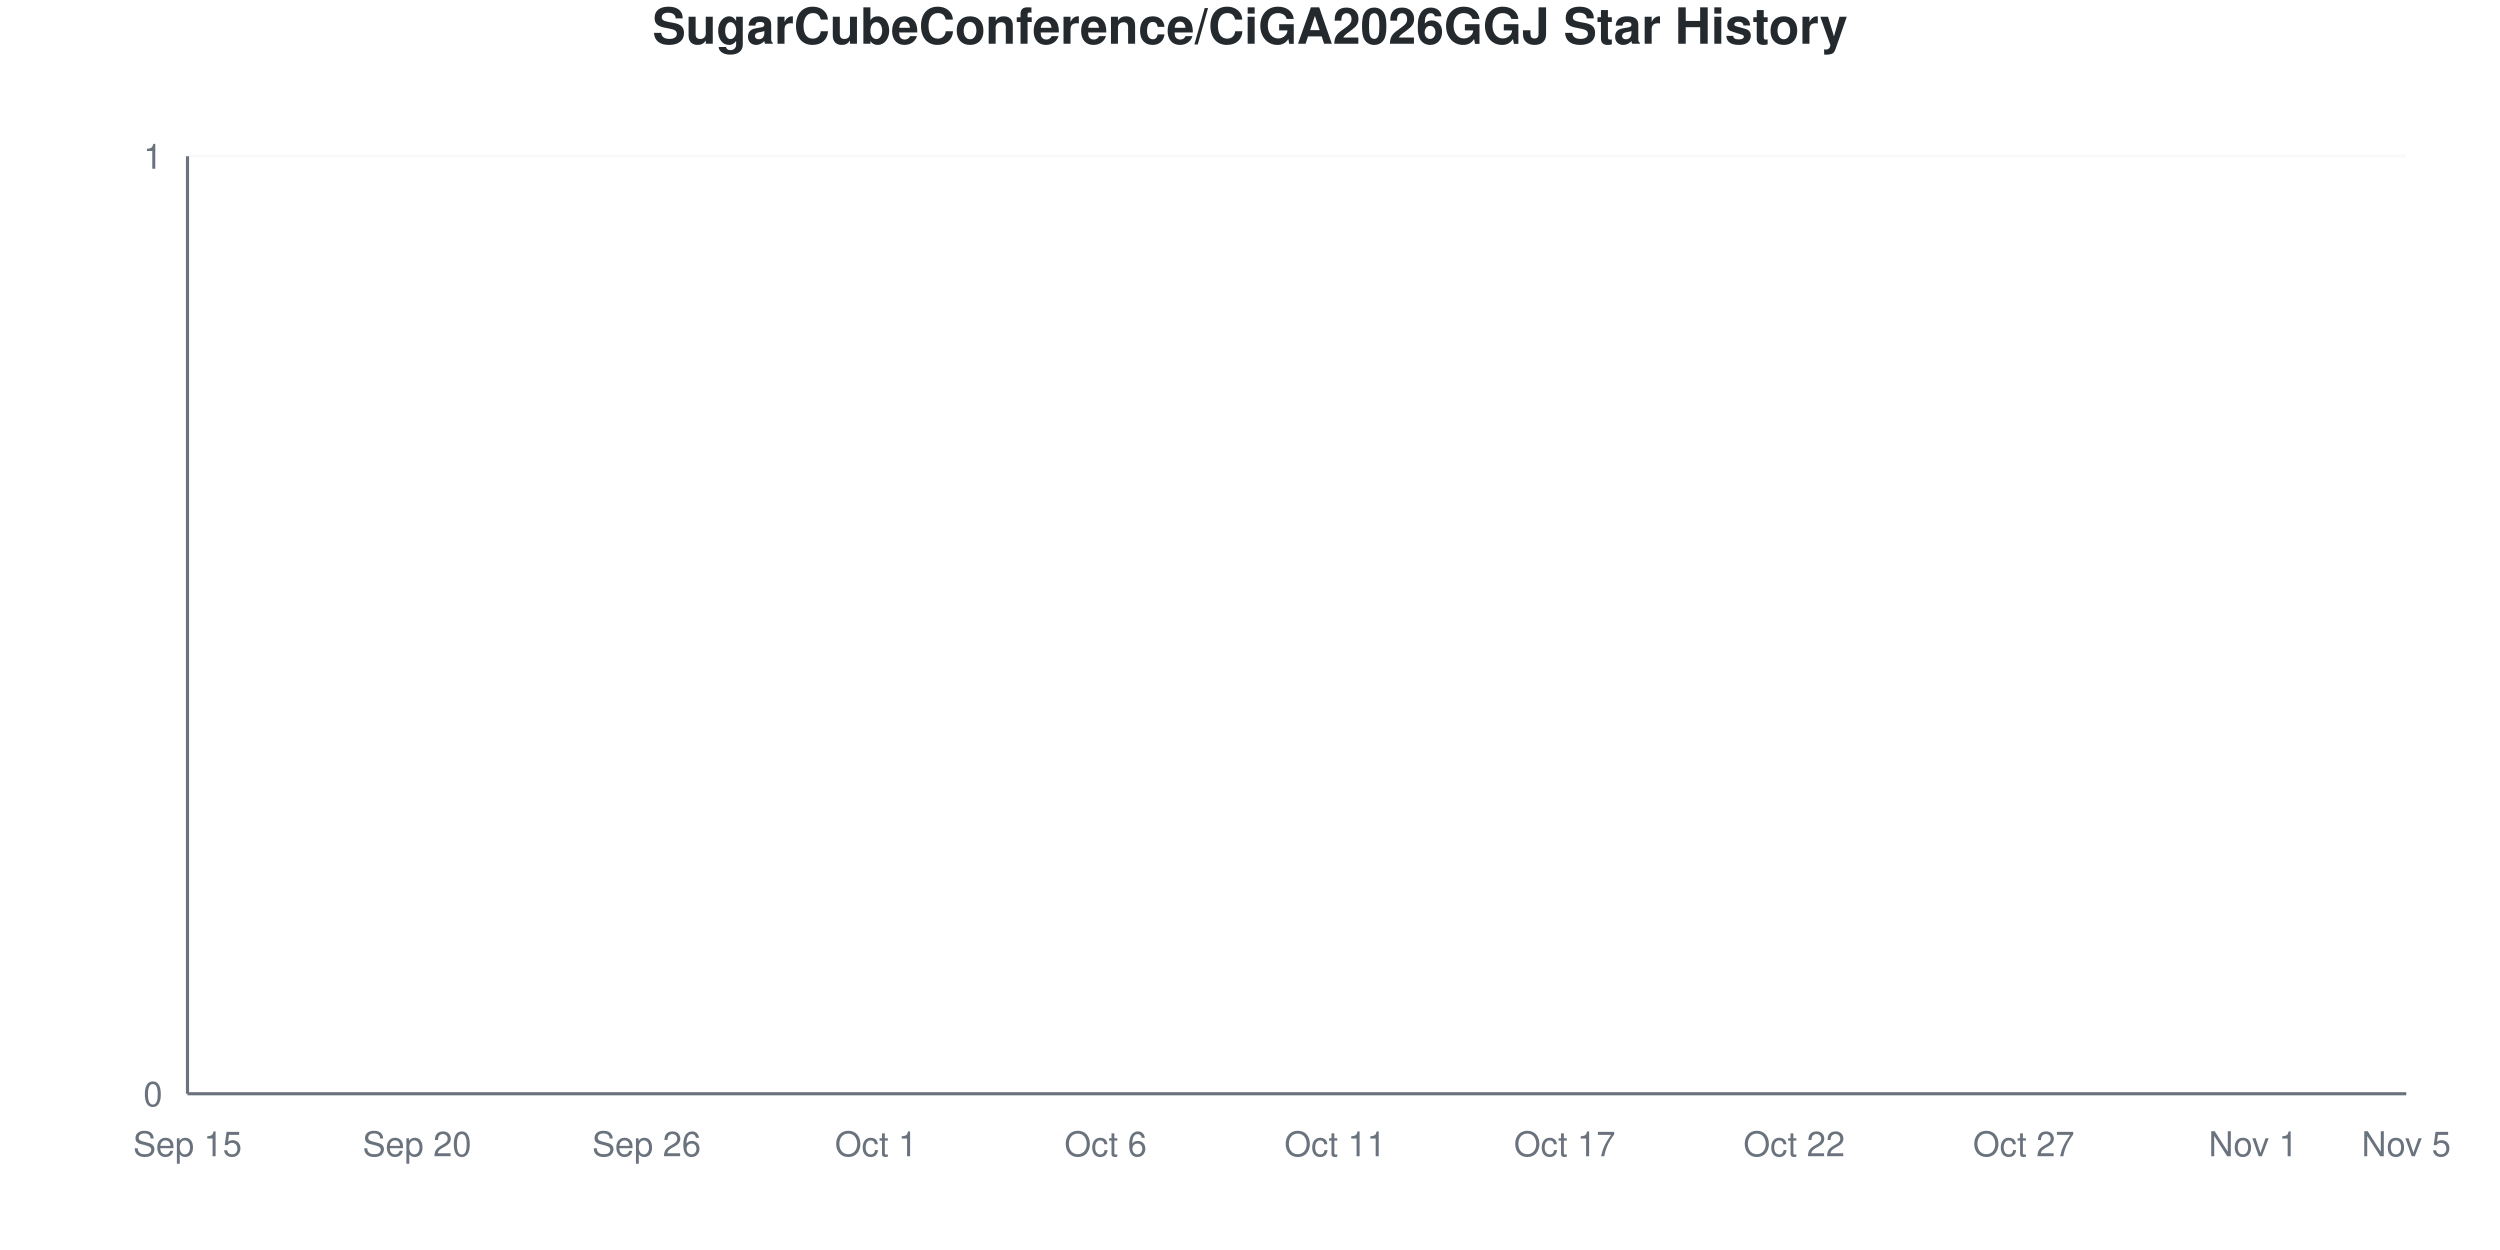
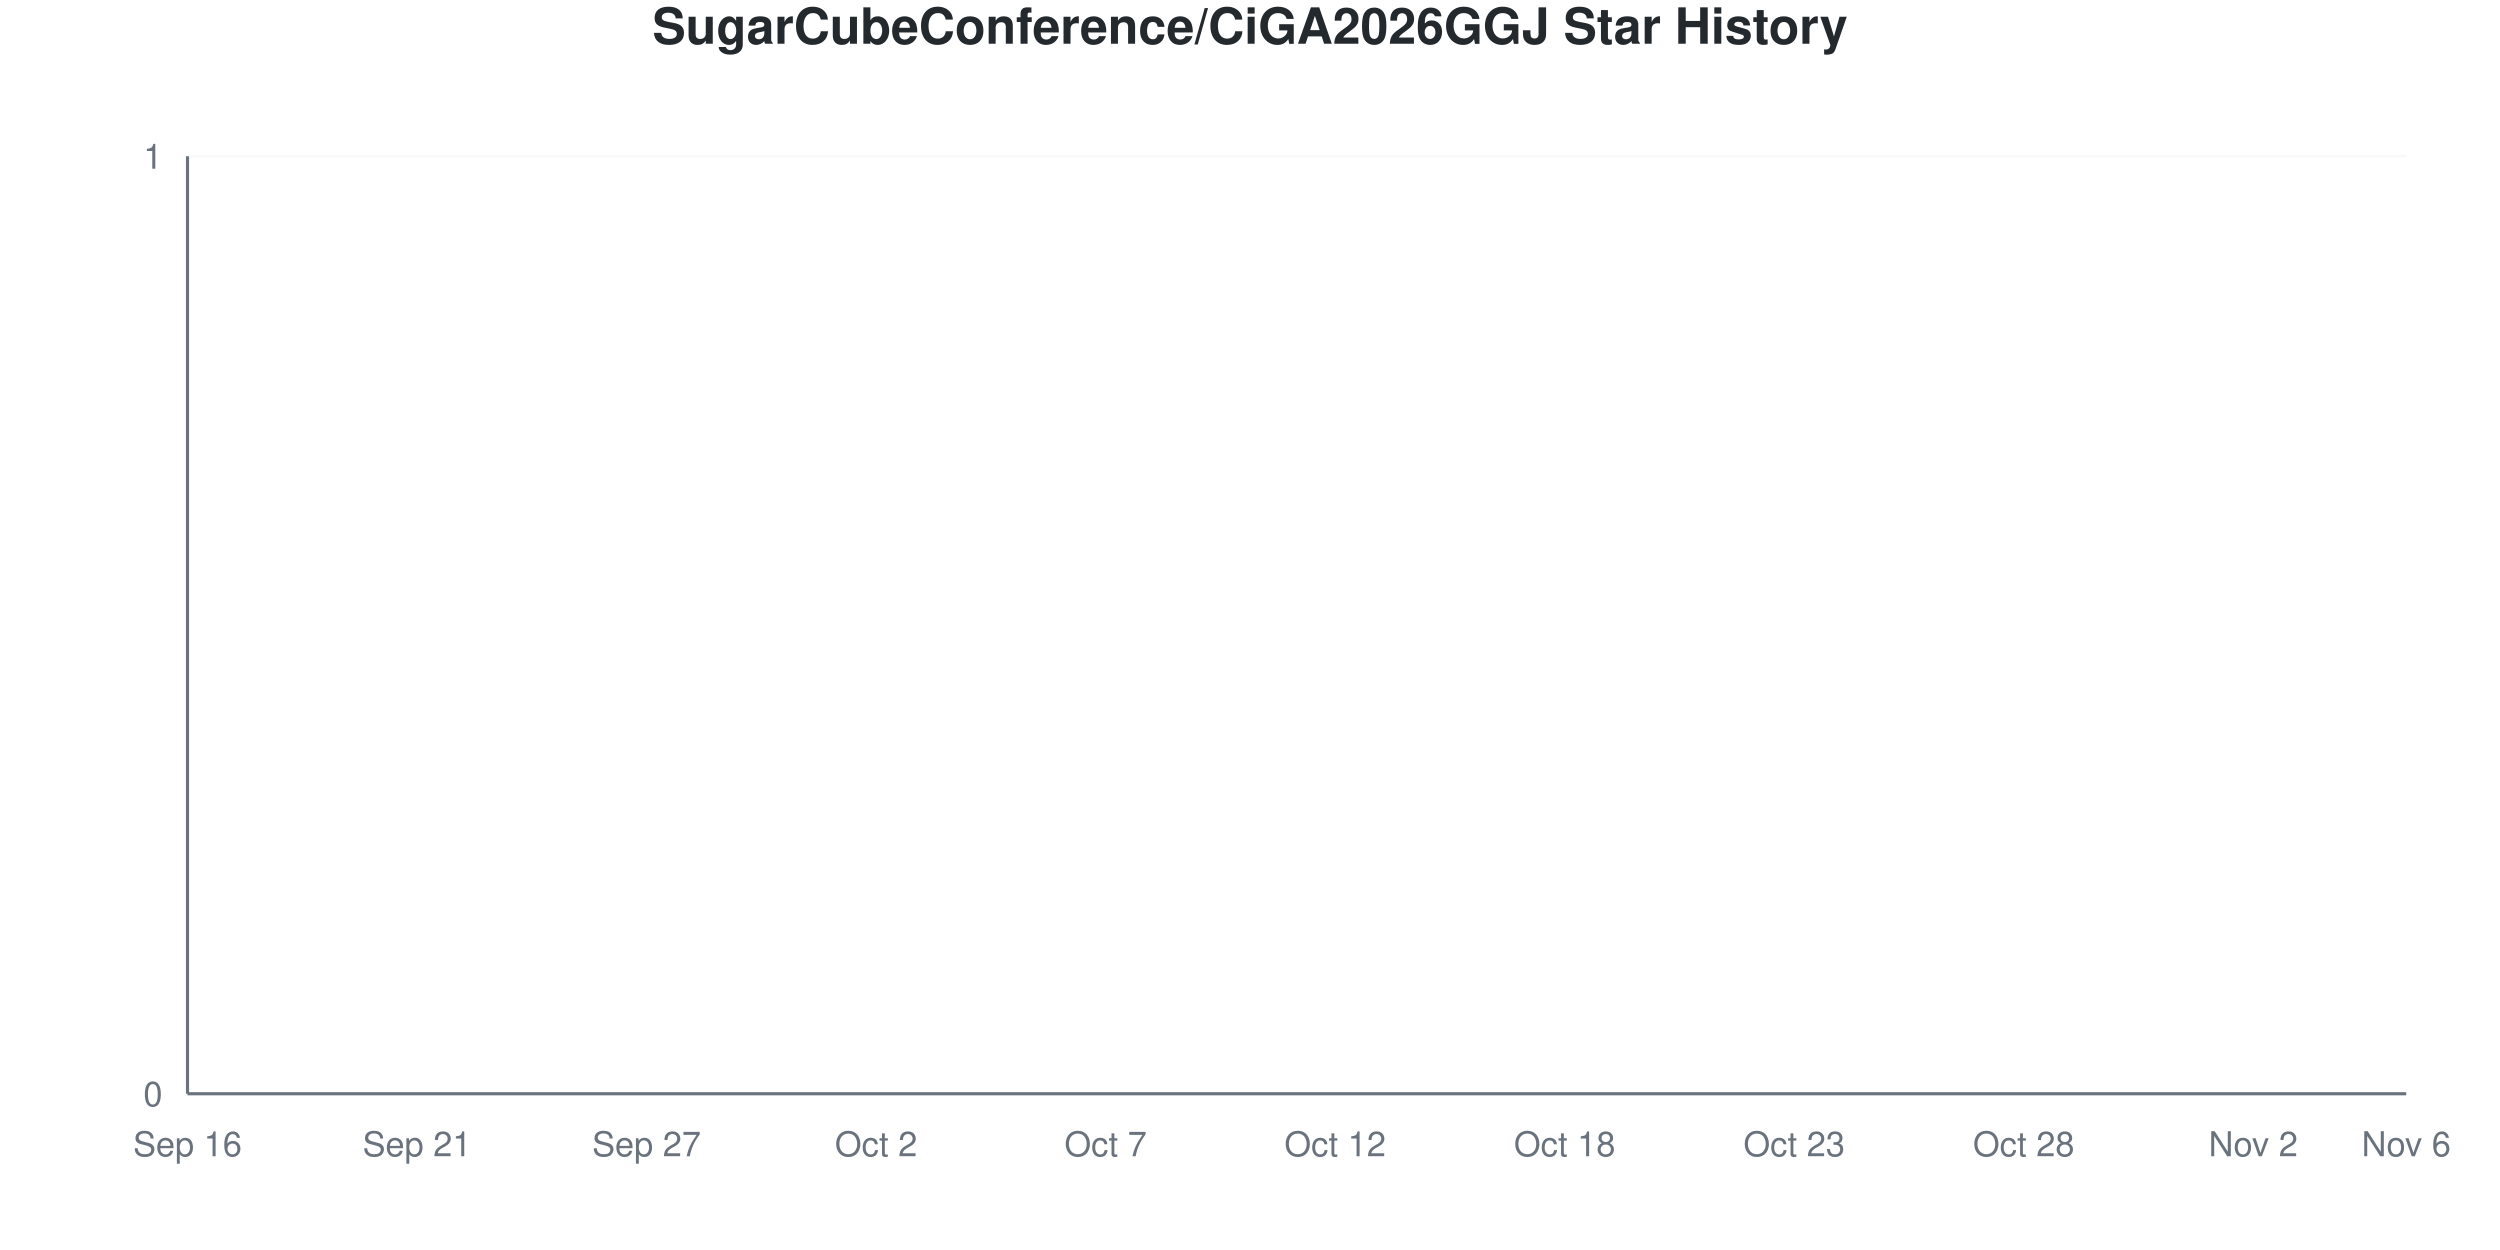
<svg xmlns="http://www.w3.org/2000/svg" viewBox="0 0 800 400" width="800" height="400">
  <style>
    @keyframes drawLine {
      to { stroke-dashoffset: 0; }
    }
    @keyframes fadeInPoint {
      from { opacity: 0; }
      to { opacity: 1; }
    }
    .data-line-0 {
      stroke-dasharray: 1065;
      stroke-dashoffset: 1065;
      animation: drawLine 2s ease-out forwards;
    }
    .data-point {
      opacity: 0;
      animation: fadeInPoint 0.5s ease-out forwards;
    }
    .chart-bg { fill: #fff; }
    .chart-text { fill: #24292e; }
    .chart-muted { fill: #6a737d; }
    .chart-grid { stroke: #eee; }
    .chart-axis { stroke: #6a737d; }
    @media (prefers-color-scheme: dark) {
      .chart-bg { fill: #0d1117; }
      .chart-text { fill: #e6edf3; }
      .chart-muted { fill: #8b949e; }
      .chart-grid { stroke: #21262d; }
      .chart-axis { stroke: #8b949e; }
    }
  </style>
  <rect width="800" height="400" class="chart-bg" />
  <text x="400" y="14" text-anchor="middle" class="chart-text" font-size="16" font-weight="bold" font-family="-apple-system, BlinkMacSystemFont, 'Segoe UI', Helvetica, Arial, sans-serif">SugarCubeConference/CiGA2026GGJ Star History</text>
  <g class="grid">
    <line x1="60" y1="350" x2="770" y2="350" class="chart-grid" stroke-opacity="0.3" />
    <text x="52" y="354" text-anchor="end" class="chart-muted" font-size="11" font-family="-apple-system, BlinkMacSystemFont, 'Segoe UI', Helvetica, Arial, sans-serif">0</text>
    <line x1="60" y1="50" x2="770" y2="50" class="chart-grid" stroke-opacity="0.3" />
    <text x="52" y="54" text-anchor="end" class="chart-muted" font-size="11" font-family="-apple-system, BlinkMacSystemFont, 'Segoe UI', Helvetica, Arial, sans-serif">1</text>
  </g>
  <g class="milestones">
    
  </g>
  <g class="x-axis">
-     <text x="60" y="370" text-anchor="middle" class="chart-muted" font-size="11" font-family="-apple-system, BlinkMacSystemFont, 'Segoe UI', Helvetica, Arial, sans-serif">Sep 15</text>
-     <text x="133.448" y="370" text-anchor="middle" class="chart-muted" font-size="11" font-family="-apple-system, BlinkMacSystemFont, 'Segoe UI', Helvetica, Arial, sans-serif">Sep 20</text>
-     <text x="206.897" y="370" text-anchor="middle" class="chart-muted" font-size="11" font-family="-apple-system, BlinkMacSystemFont, 'Segoe UI', Helvetica, Arial, sans-serif">Sep 26</text>
-     <text x="280.345" y="370" text-anchor="middle" class="chart-muted" font-size="11" font-family="-apple-system, BlinkMacSystemFont, 'Segoe UI', Helvetica, Arial, sans-serif">Oct 1</text>
-     <text x="353.793" y="370" text-anchor="middle" class="chart-muted" font-size="11" font-family="-apple-system, BlinkMacSystemFont, 'Segoe UI', Helvetica, Arial, sans-serif">Oct 6</text>
-     <text x="427.241" y="370" text-anchor="middle" class="chart-muted" font-size="11" font-family="-apple-system, BlinkMacSystemFont, 'Segoe UI', Helvetica, Arial, sans-serif">Oct 11</text>
-     <text x="500.69" y="370" text-anchor="middle" class="chart-muted" font-size="11" font-family="-apple-system, BlinkMacSystemFont, 'Segoe UI', Helvetica, Arial, sans-serif">Oct 17</text>
-     <text x="574.138" y="370" text-anchor="middle" class="chart-muted" font-size="11" font-family="-apple-system, BlinkMacSystemFont, 'Segoe UI', Helvetica, Arial, sans-serif">Oct 22</text>
-     <text x="647.586" y="370" text-anchor="middle" class="chart-muted" font-size="11" font-family="-apple-system, BlinkMacSystemFont, 'Segoe UI', Helvetica, Arial, sans-serif">Oct 27</text>
-     <text x="721.034" y="370" text-anchor="middle" class="chart-muted" font-size="11" font-family="-apple-system, BlinkMacSystemFont, 'Segoe UI', Helvetica, Arial, sans-serif">Nov 1</text>
-     <text x="770" y="370" text-anchor="middle" class="chart-muted" font-size="11" font-family="-apple-system, BlinkMacSystemFont, 'Segoe UI', Helvetica, Arial, sans-serif">Nov 5</text>
+     <text x="60" y="370" text-anchor="middle" class="chart-muted" font-size="11" font-family="-apple-system, BlinkMacSystemFont, 'Segoe UI', Helvetica, Arial, sans-serif">Sep 16</text>
+     <text x="133.448" y="370" text-anchor="middle" class="chart-muted" font-size="11" font-family="-apple-system, BlinkMacSystemFont, 'Segoe UI', Helvetica, Arial, sans-serif">Sep 21</text>
+     <text x="206.897" y="370" text-anchor="middle" class="chart-muted" font-size="11" font-family="-apple-system, BlinkMacSystemFont, 'Segoe UI', Helvetica, Arial, sans-serif">Sep 27</text>
+     <text x="280.345" y="370" text-anchor="middle" class="chart-muted" font-size="11" font-family="-apple-system, BlinkMacSystemFont, 'Segoe UI', Helvetica, Arial, sans-serif">Oct 2</text>
+     <text x="353.793" y="370" text-anchor="middle" class="chart-muted" font-size="11" font-family="-apple-system, BlinkMacSystemFont, 'Segoe UI', Helvetica, Arial, sans-serif">Oct 7</text>
+     <text x="427.241" y="370" text-anchor="middle" class="chart-muted" font-size="11" font-family="-apple-system, BlinkMacSystemFont, 'Segoe UI', Helvetica, Arial, sans-serif">Oct 12</text>
+     <text x="500.69" y="370" text-anchor="middle" class="chart-muted" font-size="11" font-family="-apple-system, BlinkMacSystemFont, 'Segoe UI', Helvetica, Arial, sans-serif">Oct 18</text>
+     <text x="574.138" y="370" text-anchor="middle" class="chart-muted" font-size="11" font-family="-apple-system, BlinkMacSystemFont, 'Segoe UI', Helvetica, Arial, sans-serif">Oct 23</text>
+     <text x="647.586" y="370" text-anchor="middle" class="chart-muted" font-size="11" font-family="-apple-system, BlinkMacSystemFont, 'Segoe UI', Helvetica, Arial, sans-serif">Oct 28</text>
+     <text x="721.034" y="370" text-anchor="middle" class="chart-muted" font-size="11" font-family="-apple-system, BlinkMacSystemFont, 'Segoe UI', Helvetica, Arial, sans-serif">Nov 2</text>
+     <text x="770" y="370" text-anchor="middle" class="chart-muted" font-size="11" font-family="-apple-system, BlinkMacSystemFont, 'Segoe UI', Helvetica, Arial, sans-serif">Nov 6</text>
  </g>
  <line x1="60" y1="50" x2="60" y2="350" class="chart-axis" stroke-width="1" />
  <line x1="60" y1="350" x2="770" y2="350" class="chart-axis" stroke-width="1" />
  <path d="M60,350 L60,350 C68.161,350 76.322,350 84.483,350 C92.644,350 100.805,350 108.966,350 C117.126,350 125.287,350 133.448,350 C141.609,350 149.77,350 157.931,350 C166.092,350 174.253,350 182.414,350 C190.575,350 198.736,350 206.897,350 C215.057,350 223.218,350 231.379,350 C239.54,350 247.701,350 255.862,350 C264.023,350 272.184,350 280.345,350 C288.506,350 296.667,350 304.828,350 C312.989,350 321.149,350 329.31,350 C337.471,350 345.632,350 353.793,350 C361.954,350 370.115,350 378.276,350 C386.437,350 394.598,350 402.759,350 C410.92,350 419.08,350 427.241,350 C435.402,350 443.563,350 451.724,350 C459.885,350 468.046,350 476.207,350 C484.368,350 492.529,350 500.69,350 C508.851,350 517.011,350 525.172,350 C533.333,350 541.494,350 549.655,350 C557.816,350 565.977,350 574.138,350 C582.299,350 590.46,350 598.621,350 C606.782,350 614.943,350 623.103,350 C631.264,350 639.425,350 647.586,350 C655.747,350 663.908,350 672.069,350 C680.23,350 688.391,350 696.552,350 C704.713,350 712.874,350 721.034,350 C729.195,350 737.356,350 745.517,350 C753.678,350 761.839,350 770,350 L770,350 L60,350 Z" fill="#dfb317" fill-opacity="0.1" />
  <path d="M60,350 L60,350 C68.161,350 76.322,350 84.483,350 C92.644,350 100.805,350 108.966,350 C117.126,350 125.287,350 133.448,350 C141.609,350 149.77,350 157.931,350 C166.092,350 174.253,350 182.414,350 C190.575,350 198.736,350 206.897,350 C215.057,350 223.218,350 231.379,350 C239.54,350 247.701,350 255.862,350 C264.023,350 272.184,350 280.345,350 C288.506,350 296.667,350 304.828,350 C312.989,350 321.149,350 329.31,350 C337.471,350 345.632,350 353.793,350 C361.954,350 370.115,350 378.276,350 C386.437,350 394.598,350 402.759,350 C410.92,350 419.08,350 427.241,350 C435.402,350 443.563,350 451.724,350 C459.885,350 468.046,350 476.207,350 C484.368,350 492.529,350 500.69,350 C508.851,350 517.011,350 525.172,350 C533.333,350 541.494,350 549.655,350 C557.816,350 565.977,350 574.138,350 C582.299,350 590.46,350 598.621,350 C606.782,350 614.943,350 623.103,350 C631.264,350 639.425,350 647.586,350 C655.747,350 663.908,350 672.069,350 C680.23,350 688.391,350 696.552,350 C704.713,350 712.874,350 721.034,350 C729.195,350 737.356,350 745.517,350 C753.678,350 761.839,350 770,350" fill="none" stroke="#dfb317" stroke-width="2.5" class="data-line-0" />
  <g class="points">
    <circle cx="60" cy="350" r="4" fill="#dfb317" class="data-point" style="animation-delay: 1.50s" />
    <circle cx="84.483" cy="350" r="4" fill="#dfb317" class="data-point" style="animation-delay: 1.55s" />
    <circle cx="108.966" cy="350" r="4" fill="#dfb317" class="data-point" style="animation-delay: 1.60s" />
    <circle cx="133.448" cy="350" r="4" fill="#dfb317" class="data-point" style="animation-delay: 1.65s" />
    <circle cx="157.931" cy="350" r="4" fill="#dfb317" class="data-point" style="animation-delay: 1.70s" />
    <circle cx="182.414" cy="350" r="4" fill="#dfb317" class="data-point" style="animation-delay: 1.75s" />
    <circle cx="206.897" cy="350" r="4" fill="#dfb317" class="data-point" style="animation-delay: 1.80s" />
    <circle cx="231.379" cy="350" r="4" fill="#dfb317" class="data-point" style="animation-delay: 1.85s" />
    <circle cx="255.862" cy="350" r="4" fill="#dfb317" class="data-point" style="animation-delay: 1.90s" />
    <circle cx="280.345" cy="350" r="4" fill="#dfb317" class="data-point" style="animation-delay: 1.95s" />
    <circle cx="304.828" cy="350" r="4" fill="#dfb317" class="data-point" style="animation-delay: 2.00s" />
    <circle cx="329.31" cy="350" r="4" fill="#dfb317" class="data-point" style="animation-delay: 2.05s" />
    <circle cx="353.793" cy="350" r="4" fill="#dfb317" class="data-point" style="animation-delay: 2.10s" />
    <circle cx="378.276" cy="350" r="4" fill="#dfb317" class="data-point" style="animation-delay: 2.15s" />
    <circle cx="402.759" cy="350" r="4" fill="#dfb317" class="data-point" style="animation-delay: 2.20s" />
    <circle cx="427.241" cy="350" r="4" fill="#dfb317" class="data-point" style="animation-delay: 2.25s" />
    <circle cx="451.724" cy="350" r="4" fill="#dfb317" class="data-point" style="animation-delay: 2.30s" />
    <circle cx="476.207" cy="350" r="4" fill="#dfb317" class="data-point" style="animation-delay: 2.35s" />
    <circle cx="500.69" cy="350" r="4" fill="#dfb317" class="data-point" style="animation-delay: 2.40s" />
    <circle cx="525.172" cy="350" r="4" fill="#dfb317" class="data-point" style="animation-delay: 2.45s" />
    <circle cx="549.655" cy="350" r="4" fill="#dfb317" class="data-point" style="animation-delay: 2.50s" />
    <circle cx="574.138" cy="350" r="4" fill="#dfb317" class="data-point" style="animation-delay: 2.55s" />
    <circle cx="598.621" cy="350" r="4" fill="#dfb317" class="data-point" style="animation-delay: 2.60s" />
    <circle cx="623.103" cy="350" r="4" fill="#dfb317" class="data-point" style="animation-delay: 2.65s" />
    <circle cx="647.586" cy="350" r="4" fill="#dfb317" class="data-point" style="animation-delay: 2.70s" />
    <circle cx="672.069" cy="350" r="4" fill="#dfb317" class="data-point" style="animation-delay: 2.75s" />
    <circle cx="696.552" cy="350" r="4" fill="#dfb317" class="data-point" style="animation-delay: 2.80s" />
    <circle cx="721.034" cy="350" r="4" fill="#dfb317" class="data-point" style="animation-delay: 2.85s" />
    <circle cx="745.517" cy="350" r="4" fill="#dfb317" class="data-point" style="animation-delay: 2.90s" />
    <circle cx="770" cy="350" r="4" fill="#dfb317" class="data-point" style="animation-delay: 2.95s" />
  </g>
</svg>
